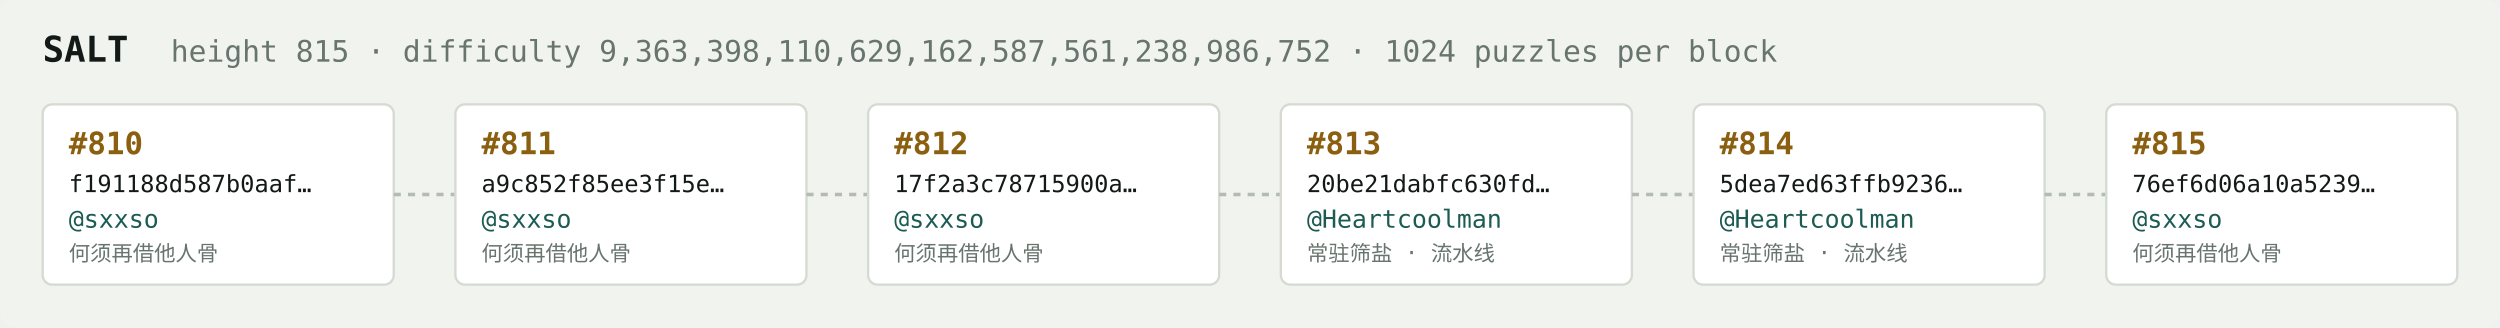
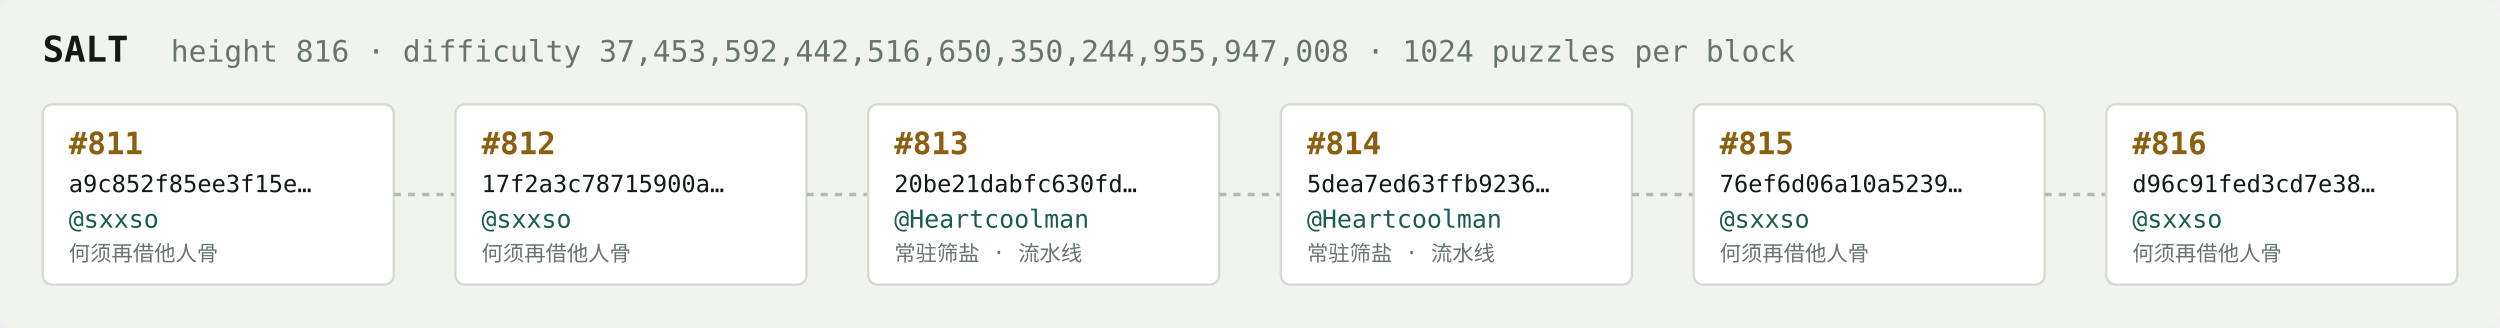
<svg xmlns="http://www.w3.org/2000/svg" width="1054" height="138" viewBox="0 0 1054 138" font-family="ui-monospace,SFMono-Regular,Menlo,monospace">
  <rect fill="#f1f3ef" width="1054" height="138" rx="6" />
  <text x="18" y="26" fill="#121916" font-size="15" font-weight="700">SALT</text>
-   <text x="72" y="26" fill="#68746e" font-size="12.5">height 815 · difficulty 9,363,398,110,629,162,587,561,238,986,752 · 1024 puzzles per block</text>
+   <text x="72" y="26" fill="#68746e" font-size="12.5">height 816 · difficulty 37,453,592,442,516,650,350,244,955,947,008 · 1024 puzzles per block</text>
  <rect x="18" y="44" width="148" height="76" rx="4" fill="#ffffff" stroke="#d5dbd2" stroke-width="1" />
-   <text x="29" y="65" fill="#8a5f10" font-size="13" font-weight="700">#810</text>
-   <text x="29" y="81" fill="#121916" font-size="10">f191188d587b0aaf…</text>
+   <text x="29" y="65" fill="#8a5f10" font-size="13" font-weight="700">#811</text>
+   <text x="29" y="81" fill="#121916" font-size="10">a9c852f85ee3f15e…</text>
  <text x="29" y="96" fill="#1c5b52" font-size="10.5">@sxxso</text>
  <text x="29" y="110" fill="#68746e" font-size="9">何须再借他人骨</text>
  <line x1="166" y1="82.0" x2="192" y2="82.0" stroke="#b3bcb4" stroke-width="1.5" stroke-dasharray="3 3" />
  <rect x="192" y="44" width="148" height="76" rx="4" fill="#ffffff" stroke="#d5dbd2" stroke-width="1" />
-   <text x="203" y="65" fill="#8a5f10" font-size="13" font-weight="700">#811</text>
-   <text x="203" y="81" fill="#121916" font-size="10">a9c852f85ee3f15e…</text>
+   <text x="203" y="65" fill="#8a5f10" font-size="13" font-weight="700">#812</text>
+   <text x="203" y="81" fill="#121916" font-size="10">17f2a3c78715900a…</text>
  <text x="203" y="96" fill="#1c5b52" font-size="10.5">@sxxso</text>
  <text x="203" y="110" fill="#68746e" font-size="9">何须再借他人骨</text>
  <line x1="340" y1="82.0" x2="366" y2="82.0" stroke="#b3bcb4" stroke-width="1.5" stroke-dasharray="3 3" />
  <rect x="366" y="44" width="148" height="76" rx="4" fill="#ffffff" stroke="#d5dbd2" stroke-width="1" />
-   <text x="377" y="65" fill="#8a5f10" font-size="13" font-weight="700">#812</text>
-   <text x="377" y="81" fill="#121916" font-size="10">17f2a3c78715900a…</text>
-   <text x="377" y="96" fill="#1c5b52" font-size="10.5">@sxxso</text>
-   <text x="377" y="110" fill="#68746e" font-size="9">何须再借他人骨</text>
+   <text x="377" y="65" fill="#8a5f10" font-size="13" font-weight="700">#813</text>
+   <text x="377" y="81" fill="#121916" font-size="10">20be21dabfc630fd…</text>
+   <text x="377" y="96" fill="#1c5b52" font-size="10.5">@Heartcoolman</text>
+   <text x="377" y="110" fill="#68746e" font-size="9">常驻筛盐 · 流水线</text>
  <line x1="514" y1="82.0" x2="540" y2="82.0" stroke="#b3bcb4" stroke-width="1.5" stroke-dasharray="3 3" />
  <rect x="540" y="44" width="148" height="76" rx="4" fill="#ffffff" stroke="#d5dbd2" stroke-width="1" />
-   <text x="551" y="65" fill="#8a5f10" font-size="13" font-weight="700">#813</text>
-   <text x="551" y="81" fill="#121916" font-size="10">20be21dabfc630fd…</text>
+   <text x="551" y="65" fill="#8a5f10" font-size="13" font-weight="700">#814</text>
+   <text x="551" y="81" fill="#121916" font-size="10">5dea7ed63ffb9236…</text>
  <text x="551" y="96" fill="#1c5b52" font-size="10.5">@Heartcoolman</text>
  <text x="551" y="110" fill="#68746e" font-size="9">常驻筛盐 · 流水线</text>
  <line x1="688" y1="82.0" x2="714" y2="82.0" stroke="#b3bcb4" stroke-width="1.5" stroke-dasharray="3 3" />
  <rect x="714" y="44" width="148" height="76" rx="4" fill="#ffffff" stroke="#d5dbd2" stroke-width="1" />
-   <text x="725" y="65" fill="#8a5f10" font-size="13" font-weight="700">#814</text>
-   <text x="725" y="81" fill="#121916" font-size="10">5dea7ed63ffb9236…</text>
-   <text x="725" y="96" fill="#1c5b52" font-size="10.5">@Heartcoolman</text>
-   <text x="725" y="110" fill="#68746e" font-size="9">常驻筛盐 · 流水线</text>
+   <text x="725" y="65" fill="#8a5f10" font-size="13" font-weight="700">#815</text>
+   <text x="725" y="81" fill="#121916" font-size="10">76ef6d06a10a5239…</text>
+   <text x="725" y="96" fill="#1c5b52" font-size="10.5">@sxxso</text>
+   <text x="725" y="110" fill="#68746e" font-size="9">何须再借他人骨</text>
  <line x1="862" y1="82.0" x2="888" y2="82.0" stroke="#b3bcb4" stroke-width="1.5" stroke-dasharray="3 3" />
  <rect x="888" y="44" width="148" height="76" rx="4" fill="#ffffff" stroke="#d5dbd2" stroke-width="1" />
-   <text x="899" y="65" fill="#8a5f10" font-size="13" font-weight="700">#815</text>
-   <text x="899" y="81" fill="#121916" font-size="10">76ef6d06a10a5239…</text>
+   <text x="899" y="65" fill="#8a5f10" font-size="13" font-weight="700">#816</text>
+   <text x="899" y="81" fill="#121916" font-size="10">d96c91fed3cd7e38…</text>
  <text x="899" y="96" fill="#1c5b52" font-size="10.5">@sxxso</text>
  <text x="899" y="110" fill="#68746e" font-size="9">何须再借他人骨</text>
</svg>
